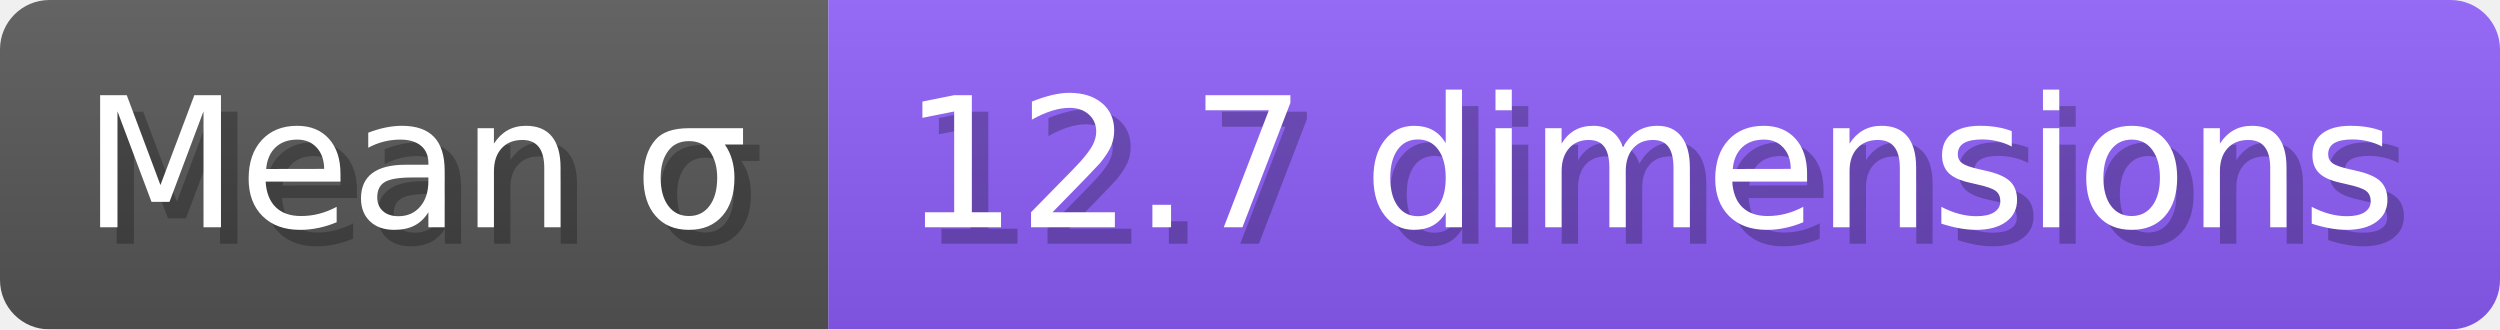
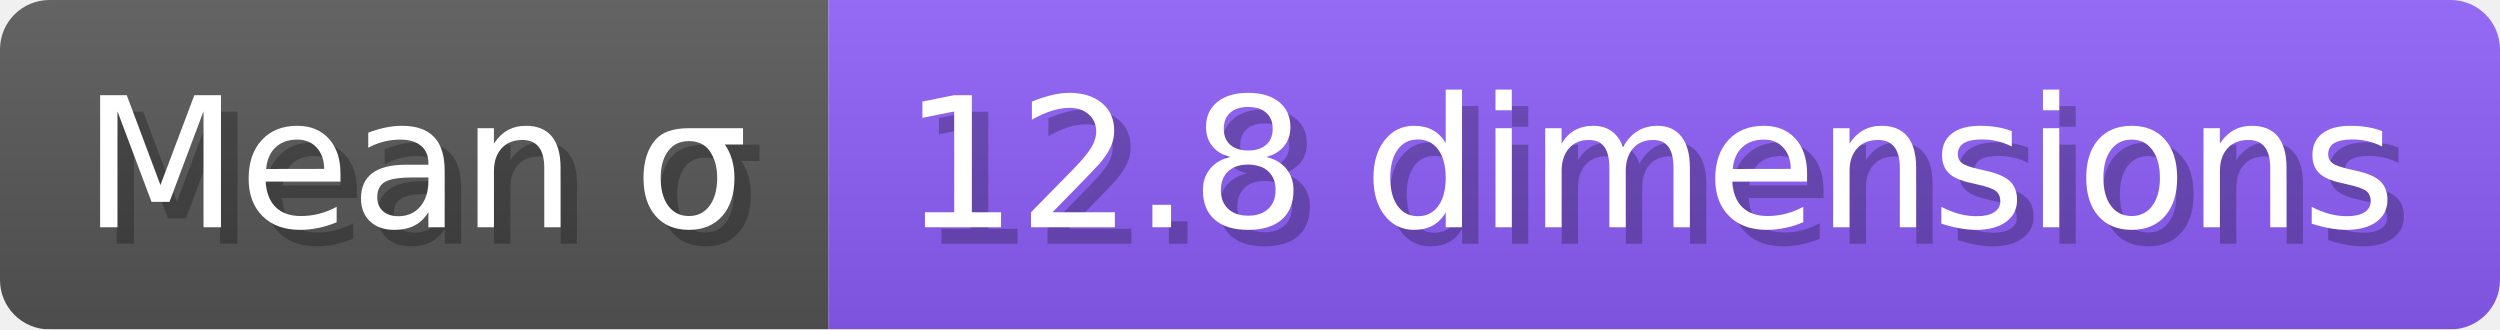
- <svg xmlns="http://www.w3.org/2000/svg" width="151.8" height="20" viewBox="0 0 1518 200" role="img" aria-label="Mean σ: 12.7 dimensions">
+ <svg xmlns="http://www.w3.org/2000/svg" width="151.8" height="20" viewBox="0 0 1518 200" role="img" aria-label="Mean σ: 12.8 dimensions">
  <linearGradient id="a" x2="0" y2="100%">
    <stop offset="0" stop-opacity=".1" stop-color="#EEE" />
    <stop offset="1" stop-opacity=".1" />
  </linearGradient>
  <mask id="m">
    <rect width="1518" height="200" rx="30" fill="#FFF" />
  </mask>
  <g mask="url(#m)">
    <rect width="503" height="200" fill="#555" />
    <rect width="1015" height="200" fill="#8b5cf6" x="503" />
    <rect width="1518" height="200" fill="url(#a)" />
  </g>
  <g aria-hidden="true" fill="#fff" text-anchor="start" font-family="Verdana,DejaVu Sans,sans-serif" font-size="110">
    <text x="60" y="148" textLength="403" fill="#000" opacity="0.25">Mean σ</text>
    <text x="50" y="138" textLength="403">Mean σ</text>
-     <text x="558" y="148" textLength="915" fill="#000" opacity="0.25">12.7 dimensions</text>
-     <text x="548" y="138" textLength="915">12.7 dimensions</text>
+     <text x="558" y="148" textLength="915" fill="#000" opacity="0.25">12.8 dimensions</text>
+     <text x="548" y="138" textLength="915">12.8 dimensions</text>
  </g>
</svg>
